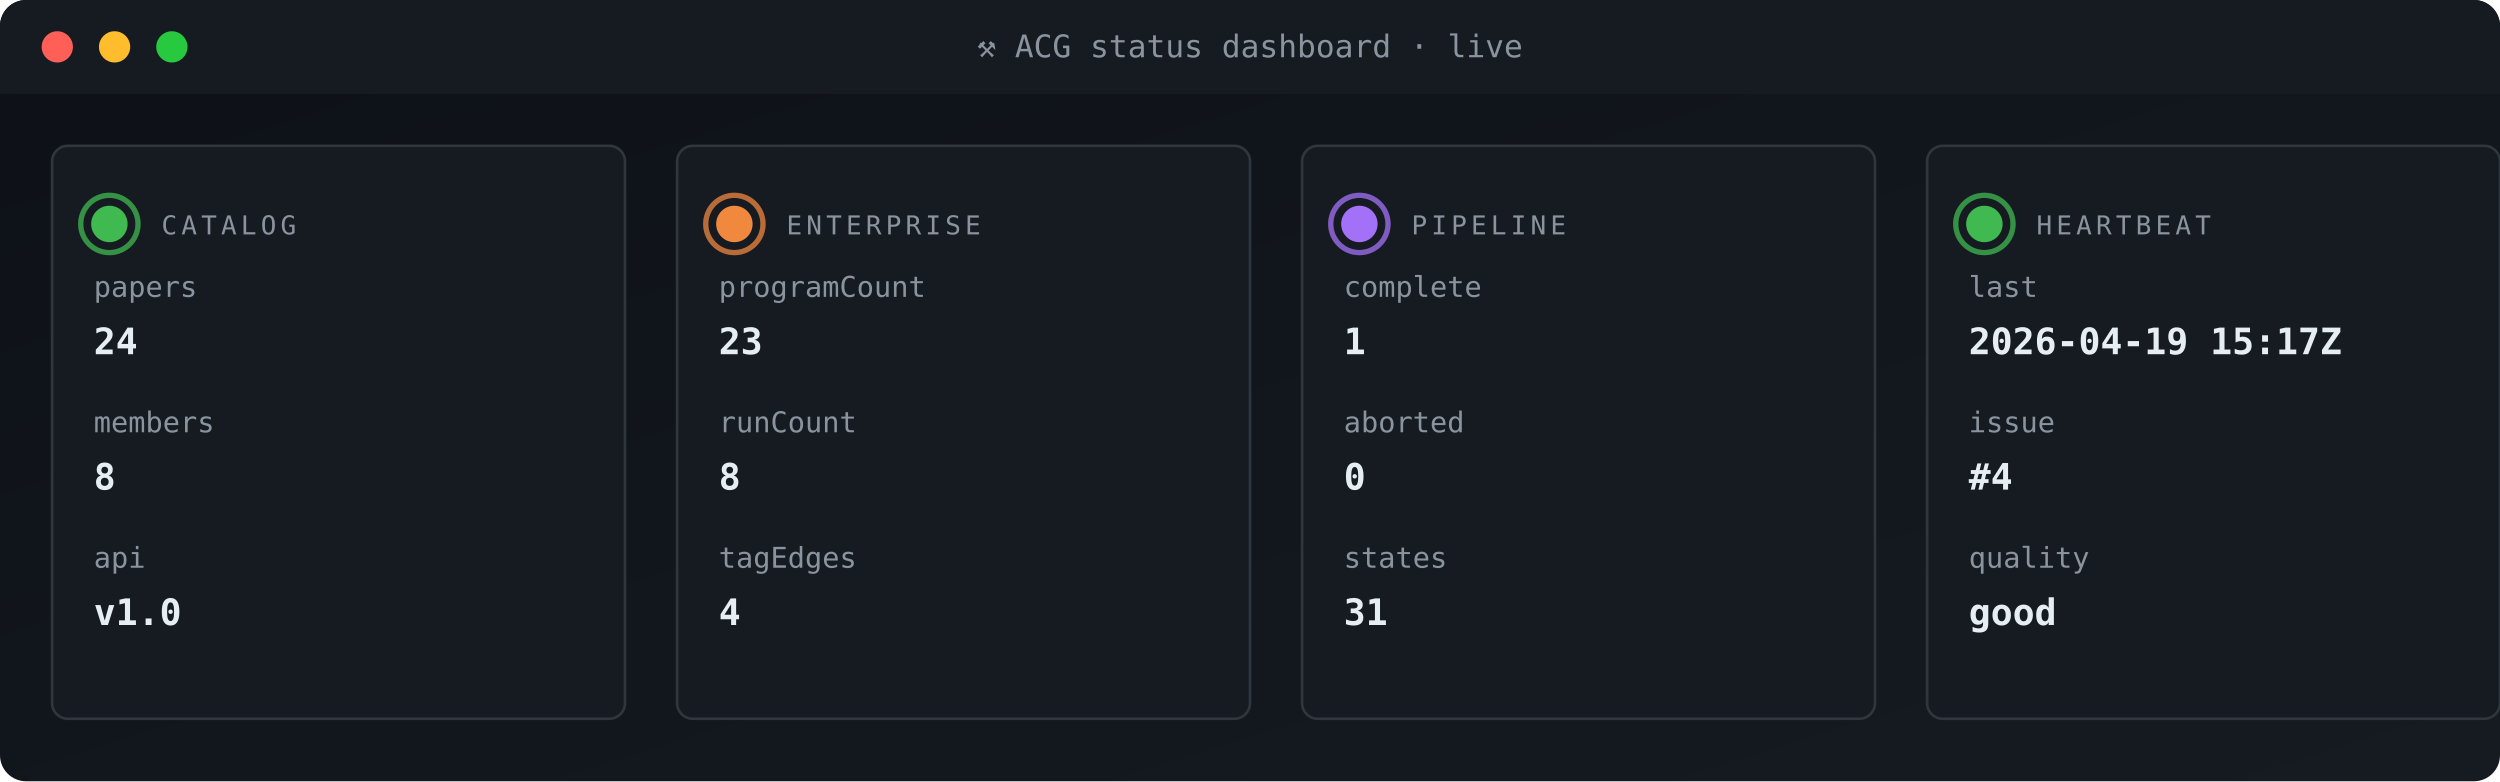
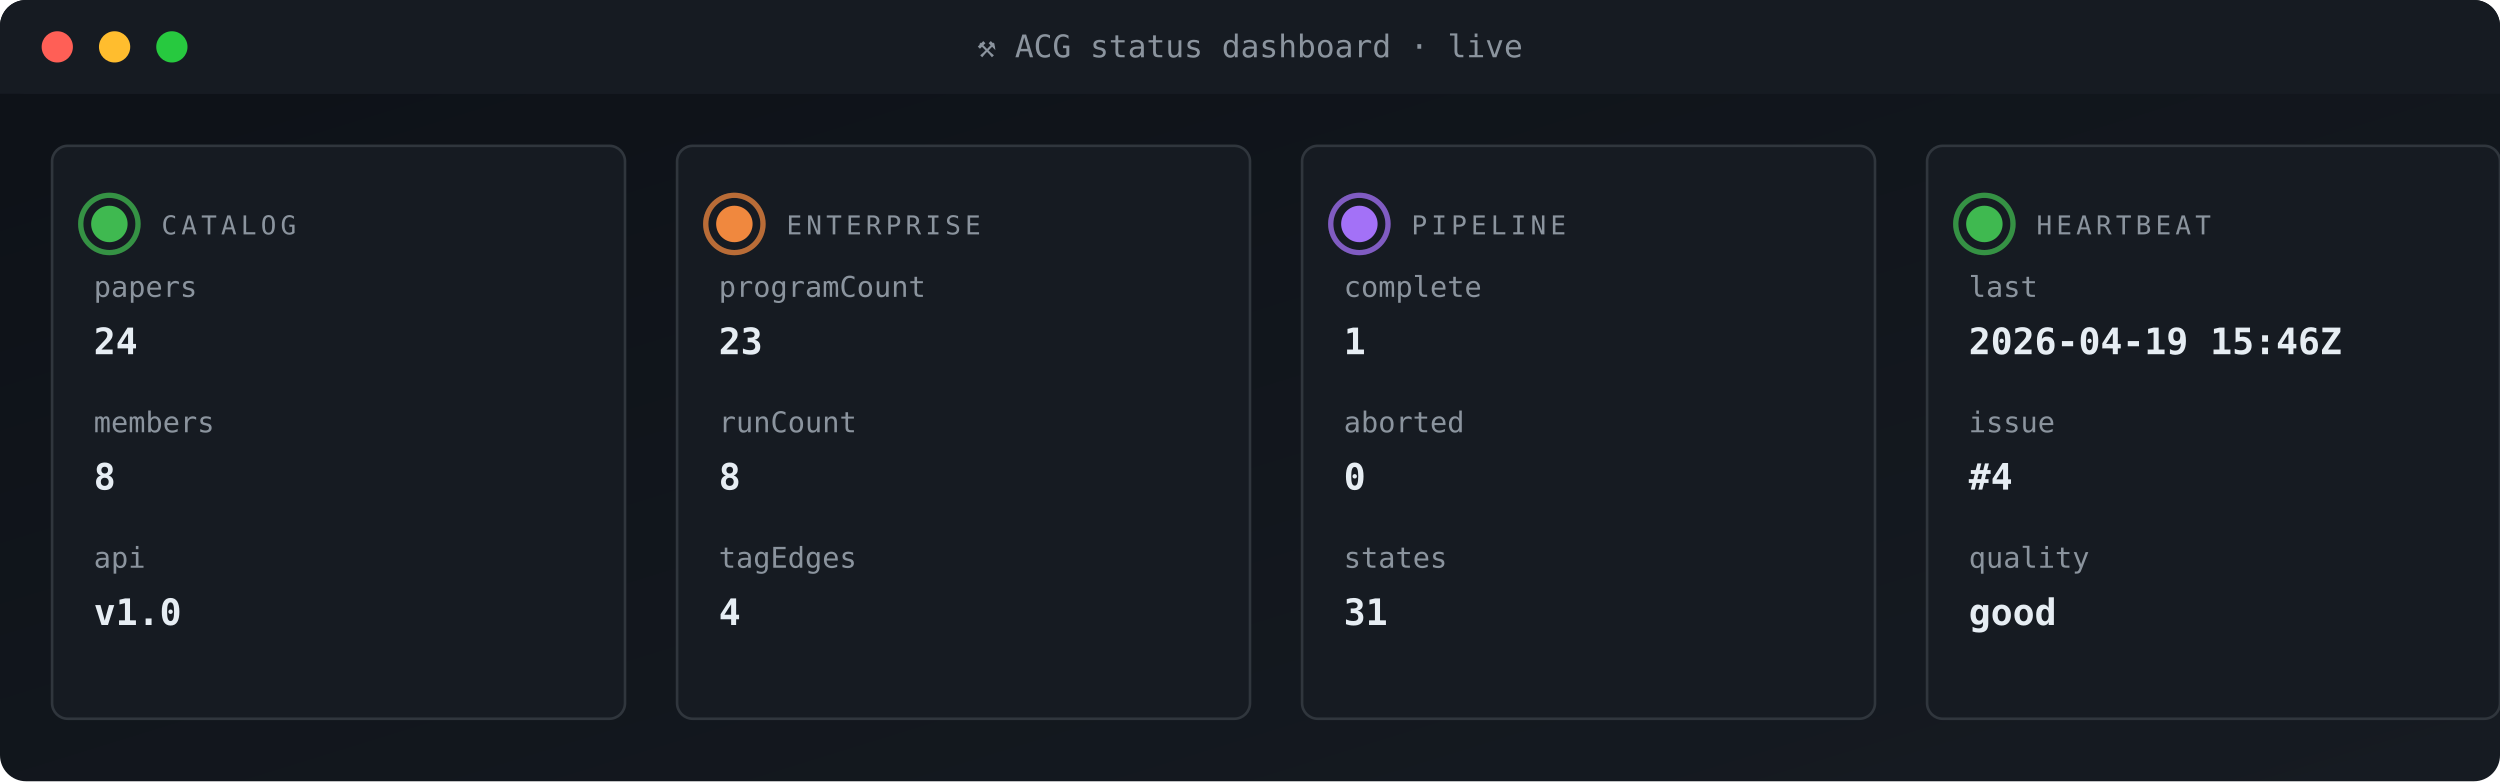
<svg xmlns="http://www.w3.org/2000/svg" viewBox="0 0 960 300" width="960" height="300" role="img" aria-label="ACG status dashboard">
  <defs>
    <linearGradient id="gBg" x1="0" x2="1" y1="0" y2="1">
      <stop offset="0" stop-color="#0d1117" />
      <stop offset="1" stop-color="#161b22" />
    </linearGradient>
    <style>
      .t{font-family:'SFMono-Regular',Consolas,monospace}
      .lb{fill:#8b949e;font-size:10px;text-transform:uppercase;letter-spacing:1.6px}
      .va{fill:#e6edf3;font-size:20px;font-weight:700}
      .vs{fill:#e6edf3;font-size:14px;font-weight:600}
      .lo{fill:#79c0ff;font-size:11px}
      .sub{fill:#8b949e;font-size:11px}
      .g{fill:#3fb950} .a{fill:#e3b341} .r{fill:#f85149}
      .p{fill:#a371f7} .o{fill:#f0883e}
      .pulse{animation:plz 1.8s ease-out infinite}
      @keyframes plz{
        0%{transform:scale(1);opacity:.85}
        45%{transform:scale(1.35);opacity:.3}
        100%{transform:scale(1.8);opacity:0}
      }
      .spin{animation:sp 4s linear infinite;transform-origin:center}
      @keyframes sp{from{transform:rotate(0)}to{transform:rotate(360deg)}}
    </style>
  </defs>
  <rect width="960" height="300" rx="10" fill="url(#gBg)" />
  <rect x="0" y="0" width="960" height="36" rx="10" fill="#161b22" />
  <rect x="0" y="26" width="960" height="10" fill="#161b22" />
  <circle cx="22" cy="18" r="6" fill="#ff5f56" />
  <circle cx="44" cy="18" r="6" fill="#ffbd2e" />
  <circle cx="66" cy="18" r="6" fill="#27c93f" />
  <text x="480" y="22" text-anchor="middle" class="t" font-size="12" fill="#8b949e">⚒ ACG status dashboard · live</text>
  <rect x="20" y="56" width="220" height="220" rx="6" fill="#161b22" stroke="#30363d" stroke-width="1" />
  <g style="transform-origin:42px 86px">
    <circle cx="42" cy="86" r="11" fill="none" stroke="#3fb950" stroke-width="2" opacity=".5" class="pulse" />
    <circle cx="42" cy="86" r="11" fill="none" stroke="#3fb950" stroke-width="2" opacity=".5" class="pulse" style="animation-delay:.6s" />
  </g>
  <circle cx="42" cy="86" r="7" class="g" />
  <text x="62" y="90" class="t lb">CATALOG</text>
  <text x="36" y="114" class="t sub">papers</text>
  <text x="36" y="136" class="t vs">24</text>
  <text x="36" y="166" class="t sub">members</text>
  <text x="36" y="188" class="t vs">8</text>
  <text x="36" y="218" class="t sub">api</text>
  <text x="36" y="240" class="t vs">v1.0</text>
  <rect x="260" y="56" width="220" height="220" rx="6" fill="#161b22" stroke="#30363d" stroke-width="1" />
  <g style="transform-origin:282px 86px">
    <circle cx="282" cy="86" r="11" fill="none" stroke="#f0883e" stroke-width="2" opacity=".5" class="pulse" />
    <circle cx="282" cy="86" r="11" fill="none" stroke="#f0883e" stroke-width="2" opacity=".5" class="pulse" style="animation-delay:.6s" />
  </g>
  <circle cx="282" cy="86" r="7" class="o" />
  <text x="302" y="90" class="t lb">ENTERPRISE</text>
  <text x="276" y="114" class="t sub">programCount</text>
  <text x="276" y="136" class="t vs">23</text>
  <text x="276" y="166" class="t sub">runCount</text>
  <text x="276" y="188" class="t vs">8</text>
  <text x="276" y="218" class="t sub">tagEdges</text>
  <text x="276" y="240" class="t vs">4</text>
  <rect x="500" y="56" width="220" height="220" rx="6" fill="#161b22" stroke="#30363d" stroke-width="1" />
  <g style="transform-origin:522px 86px">
    <circle cx="522" cy="86" r="11" fill="none" stroke="#a371f7" stroke-width="2" opacity=".5" class="pulse" />
    <circle cx="522" cy="86" r="11" fill="none" stroke="#a371f7" stroke-width="2" opacity=".5" class="pulse" style="animation-delay:.6s" />
  </g>
  <circle cx="522" cy="86" r="7" class="p" />
  <text x="542" y="90" class="t lb">PIPELINE</text>
  <text x="516" y="114" class="t sub">complete</text>
  <text x="516" y="136" class="t vs">1</text>
  <text x="516" y="166" class="t sub">aborted</text>
  <text x="516" y="188" class="t vs">0</text>
  <text x="516" y="218" class="t sub">states</text>
  <text x="516" y="240" class="t vs">31</text>
  <rect x="740" y="56" width="220" height="220" rx="6" fill="#161b22" stroke="#30363d" stroke-width="1" />
  <g style="transform-origin:762px 86px">
    <circle cx="762" cy="86" r="11" fill="none" stroke="#3fb950" stroke-width="2" opacity=".5" class="pulse" />
    <circle cx="762" cy="86" r="11" fill="none" stroke="#3fb950" stroke-width="2" opacity=".5" class="pulse" style="animation-delay:.6s" />
  </g>
  <circle cx="762" cy="86" r="7" class="g" />
  <text x="782" y="90" class="t lb">HEARTBEAT</text>
  <text x="756" y="114" class="t sub">last</text>
-   <text x="756" y="136" class="t vs">2026-04-19 15:17Z</text>
+   <text x="756" y="136" class="t vs">2026-04-19 15:46Z</text>
  <text x="756" y="166" class="t sub">issue</text>
  <text x="756" y="188" class="t vs">#4</text>
  <text x="756" y="218" class="t sub">quality</text>
  <text x="756" y="240" class="t vs">good</text>
</svg>
